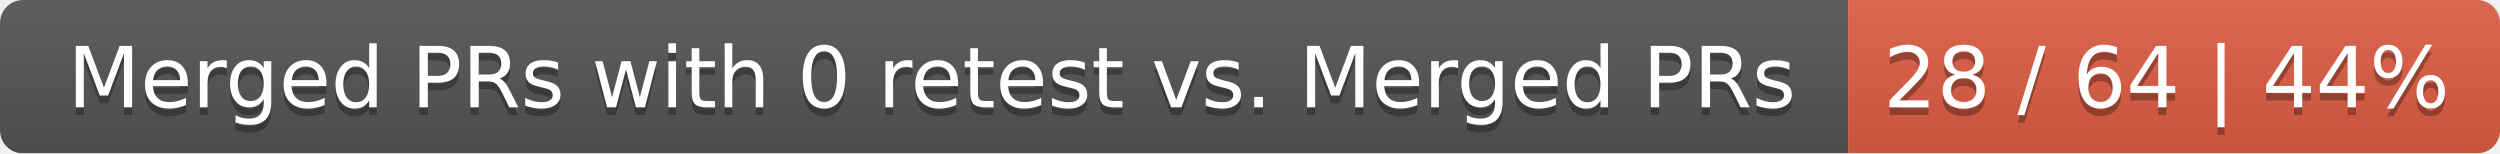
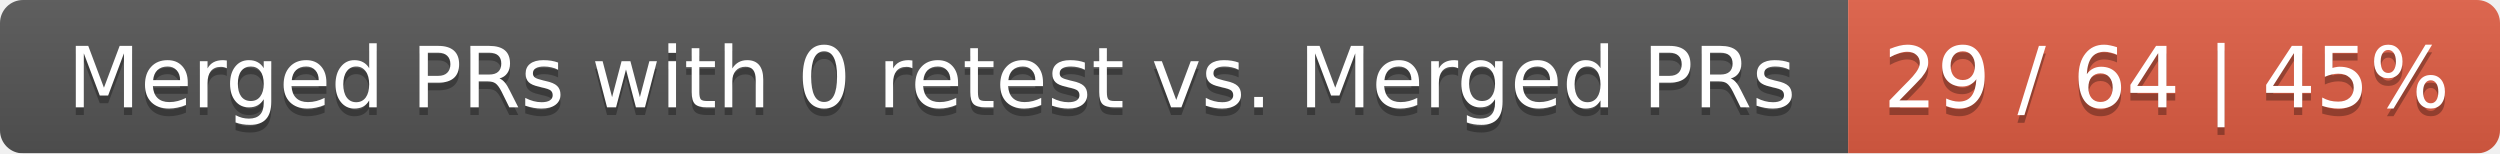
<svg xmlns="http://www.w3.org/2000/svg" width="326" height="20">
  <linearGradient id="smooth" x2="0" y2="100%">
    <stop offset="0" stop-color="#bbb" stop-opacity=".1" />
    <stop offset="1" stop-opacity=".1" />
  </linearGradient>
  <mask id="round">
    <rect width="326" height="20" rx="3" fill="#fff" />
  </mask>
  <g mask="url(#round)">
    <rect width="241" height="20" fill="#555" />
    <rect x="241" width="85" height="20" fill="#e05d44" />
    <rect width="326" height="20" fill="url(#smooth)" />
  </g>
  <g fill="#fff" text-anchor="middle" font-family="DejaVu Sans,Verdana,Geneva,sans-serif" font-size="11">
    <text x="121.5" y="15" fill="#010101" fill-opacity=".3">Merged PRs with 0 retest vs. Merged PRs</text>
    <text x="121.5" y="14">Merged PRs with 0 retest vs. Merged PRs</text>
-     <text x="282.5" y="15" fill="#010101" fill-opacity=".3">28 / 64 | 44%</text>
-     <text x="282.5" y="14">28 / 64 | 44%</text>
+     <text x="282.5" y="15" fill="#010101" fill-opacity=".3">29 / 64 | 45%</text>
+     <text x="282.5" y="14">29 / 64 | 45%</text>
  </g>
</svg>
